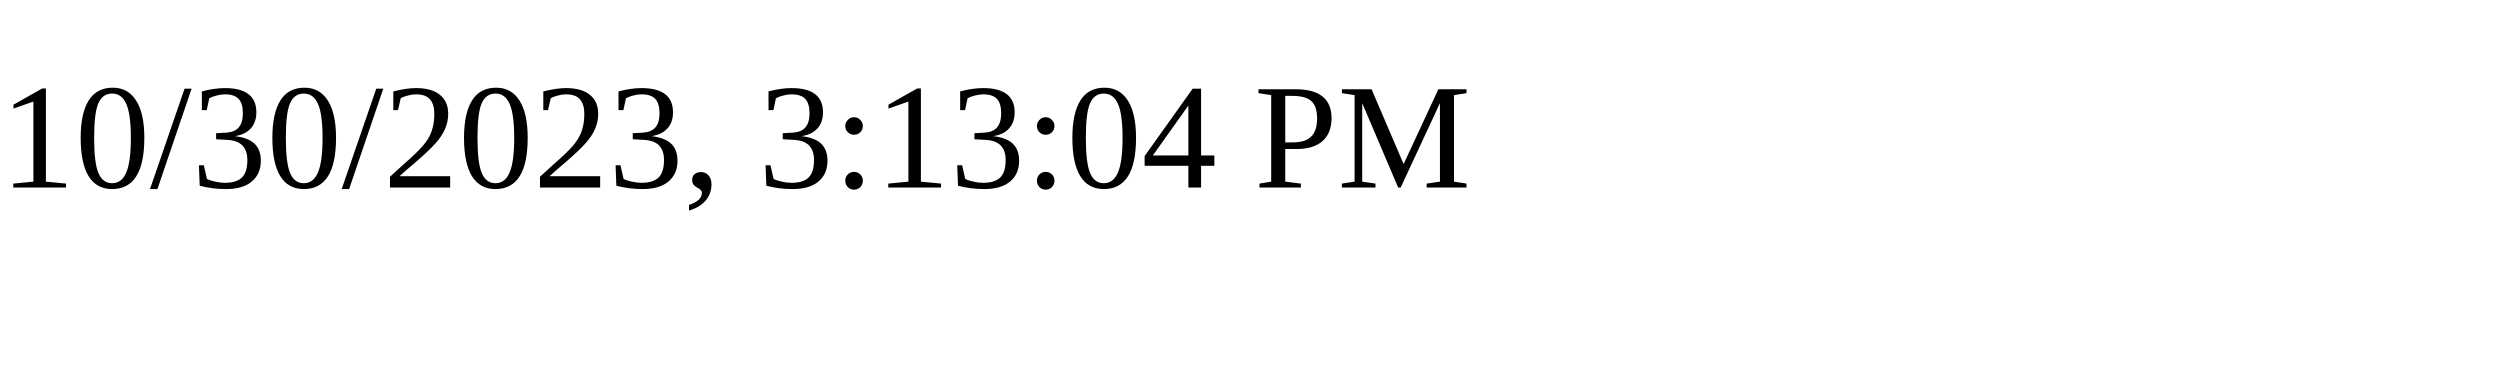
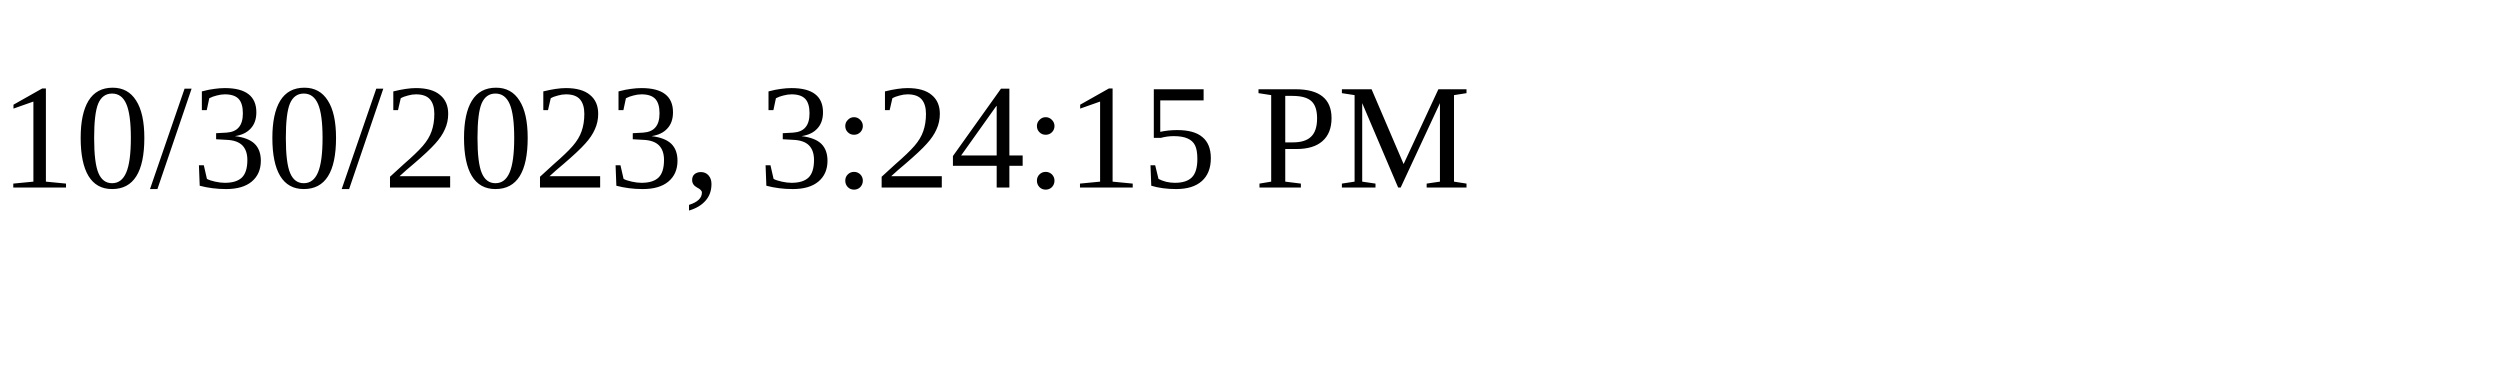
<svg xmlns="http://www.w3.org/2000/svg" height="30" width="200">
-   <text x="0" y="15">10/30/2023, 3:13:04 PM</text>
+   <text x="0" y="15">10/30/2023, 3:24:15 PM</text>
</svg>
